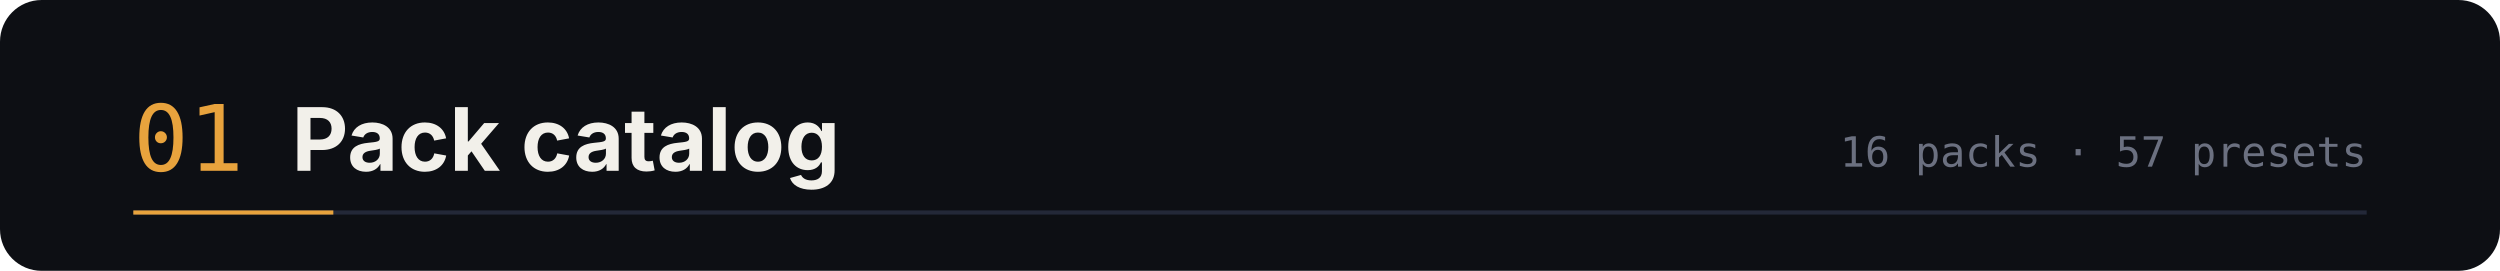
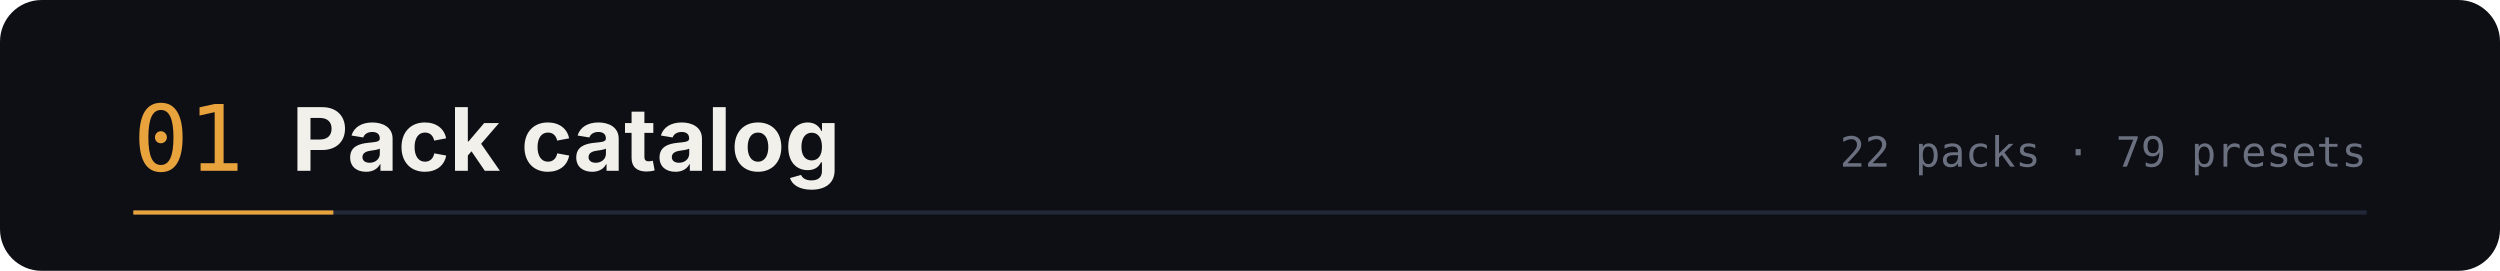
<svg xmlns="http://www.w3.org/2000/svg" width="1200" height="130" viewBox="0 0 1200 130" role="img" aria-labelledby="t d">
  <rect width="1200" height="130" rx="20" fill="#0d0f14" />
  <text x="64" y="82" font-family="ui-monospace,SFMono-Regular,Menlo,monospace" font-size="44" fill="#e8a33d">01</text>
  <text x="140" y="82" font-family="-apple-system,BlinkMacSystemFont,'Segoe UI',sans-serif" font-size="42" font-weight="700" fill="#f2f0ea">Pack catalog</text>
-   <text x="1136" y="80" text-anchor="end" font-family="ui-monospace,SFMono-Regular,Menlo,monospace" font-size="20" fill="#6b7080">16 packs · 57 presets</text>
+   <text x="1136" y="80" text-anchor="end" font-family="ui-monospace,SFMono-Regular,Menlo,monospace" font-size="20" fill="#6b7080">22 packs · 79 presets</text>
  <path d="M64 102 h1072" stroke="#232838" stroke-width="2" />
  <path d="M64 102 h96" stroke="#e8a33d" stroke-width="2" />
</svg>
